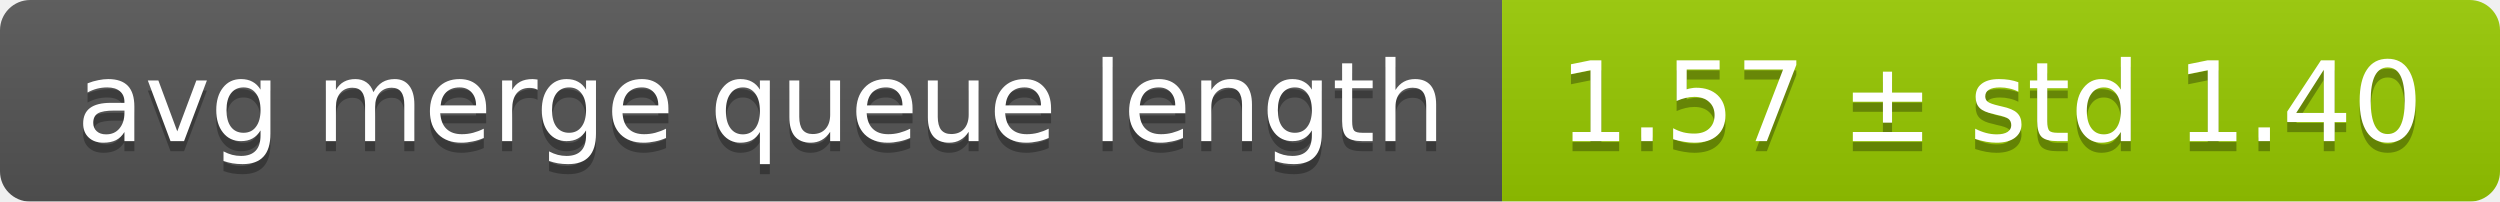
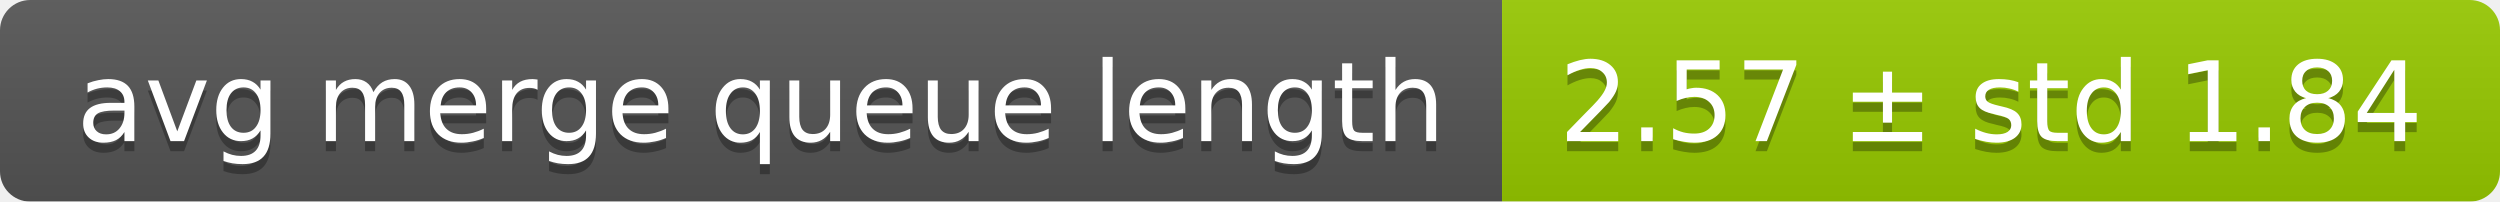
<svg xmlns="http://www.w3.org/2000/svg" width="248" height="20">
  <linearGradient id="smooth" x2="0" y2="100%">
    <stop offset="0" stop-color="#bbb" stop-opacity=".1" />
    <stop offset="1" stop-opacity=".1" />
  </linearGradient>
  <mask id="round">
    <rect width="248" height="20" rx="3" fill="#fff" />
  </mask>
  <g mask="url(#round)">
    <rect width="149" height="20" fill="#555" />
    <rect x="149" width="99" height="20" fill="#97ca00" />
    <rect width="248" height="20" fill="url(#smooth)" />
  </g>
  <g fill="#fff" text-anchor="middle" font-family="DejaVu Sans,Verdana,Geneva,sans-serif" font-size="11">
    <text x="75.5" y="15" fill="#010101" fill-opacity=".3">avg merge queue length</text>
    <text x="75.5" y="14">avg merge queue length</text>
-     <text x="197.5" y="15" fill="#010101" fill-opacity=".3">1.57 ± std 1.40</text>
-     <text x="197.5" y="14">1.57 ± std 1.40</text>
+     <text x="197.5" y="15" fill="#010101" fill-opacity=".3">2.57 ± std 1.84</text>
+     <text x="197.5" y="14">2.57 ± std 1.84</text>
  </g>
</svg>
